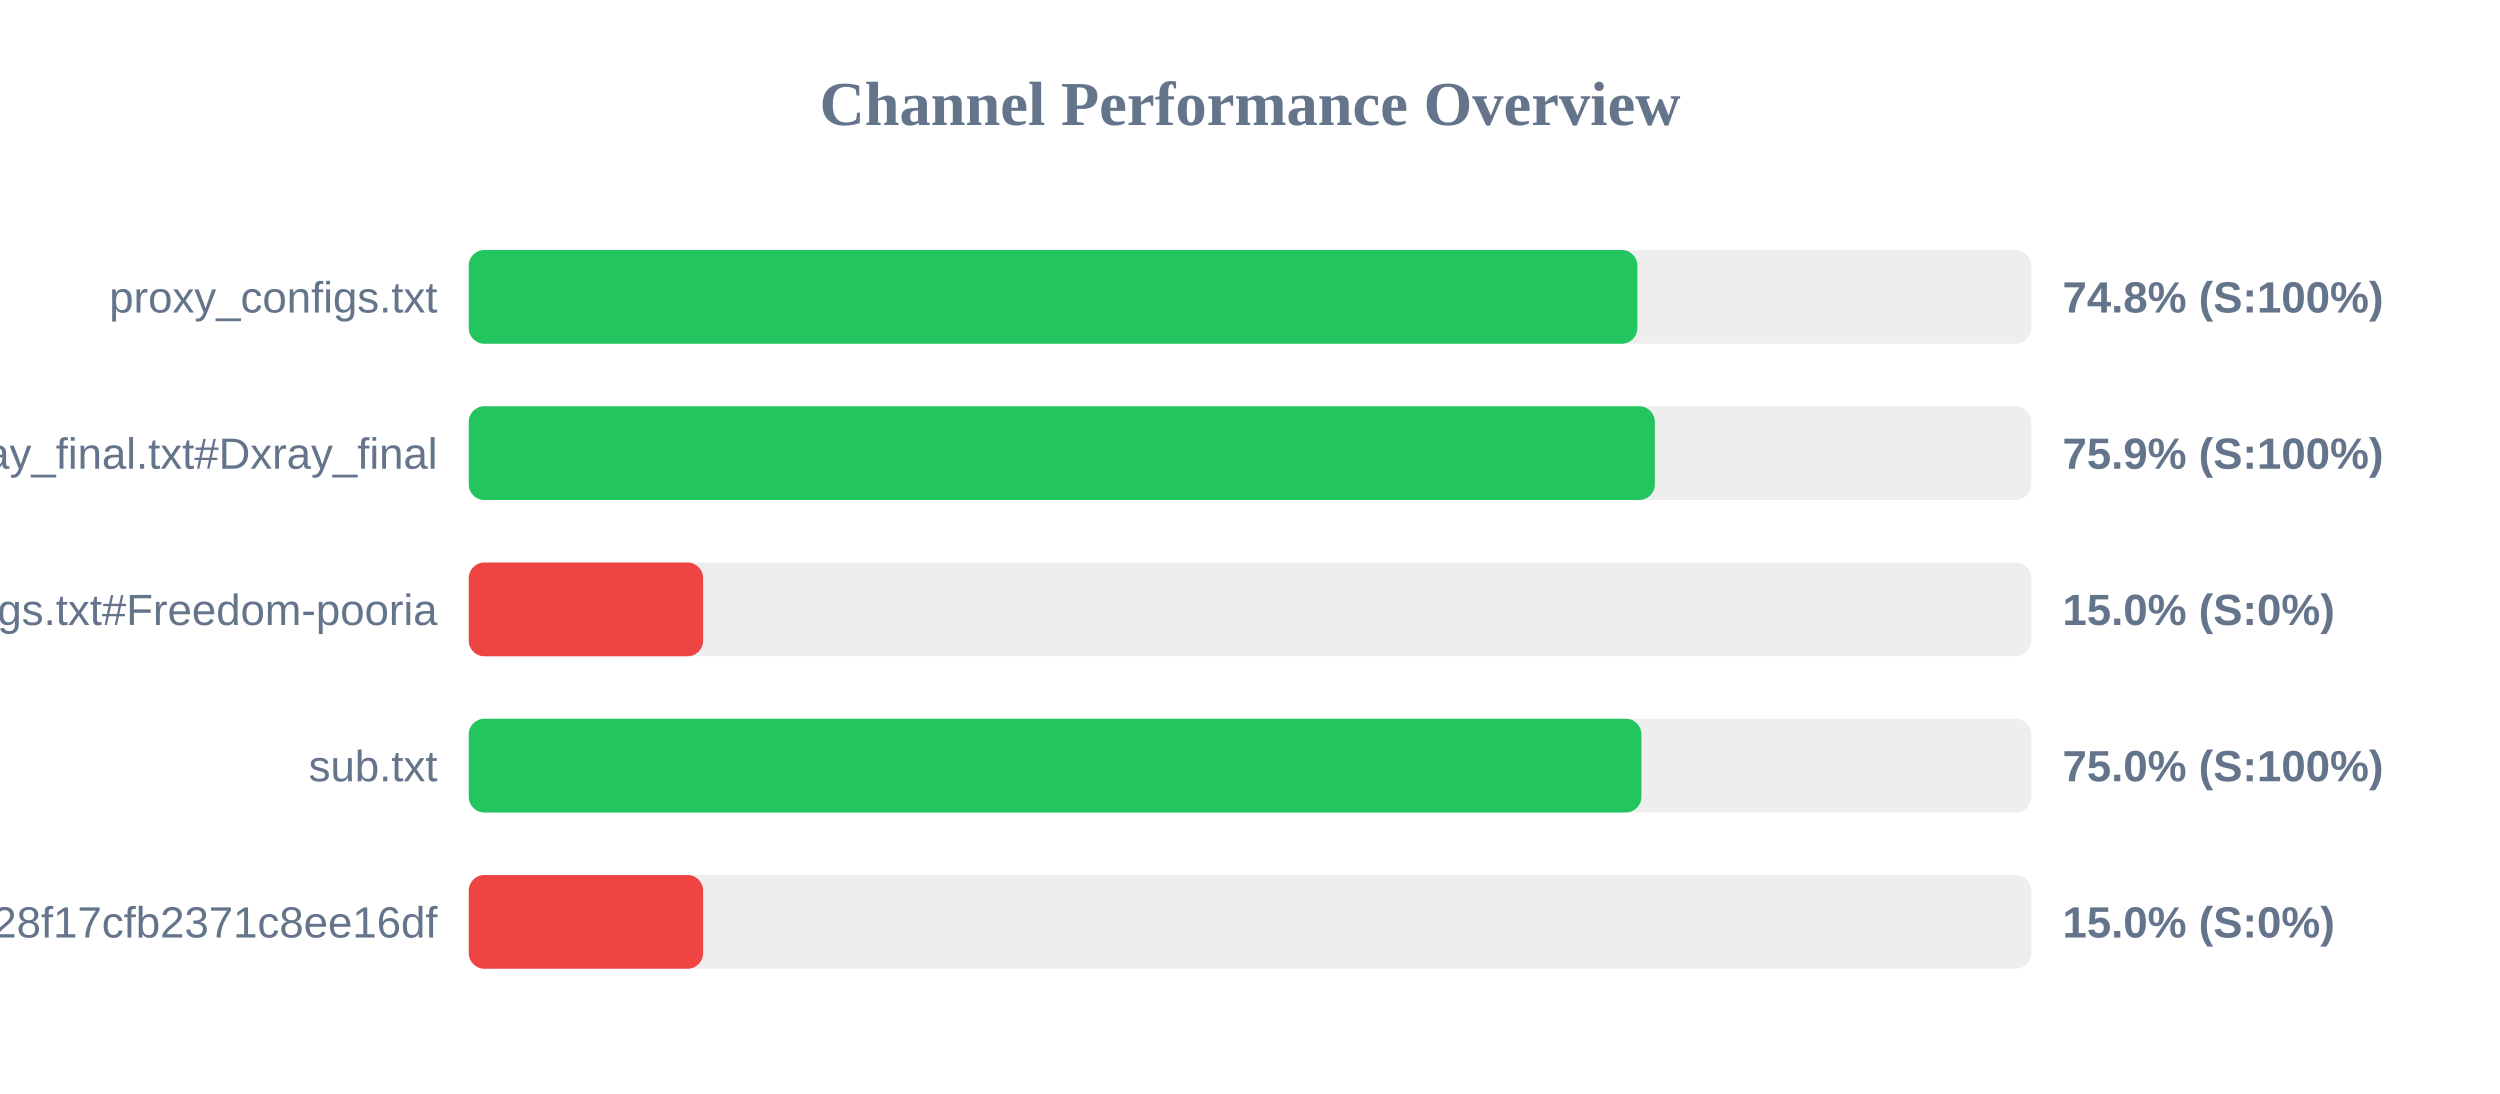
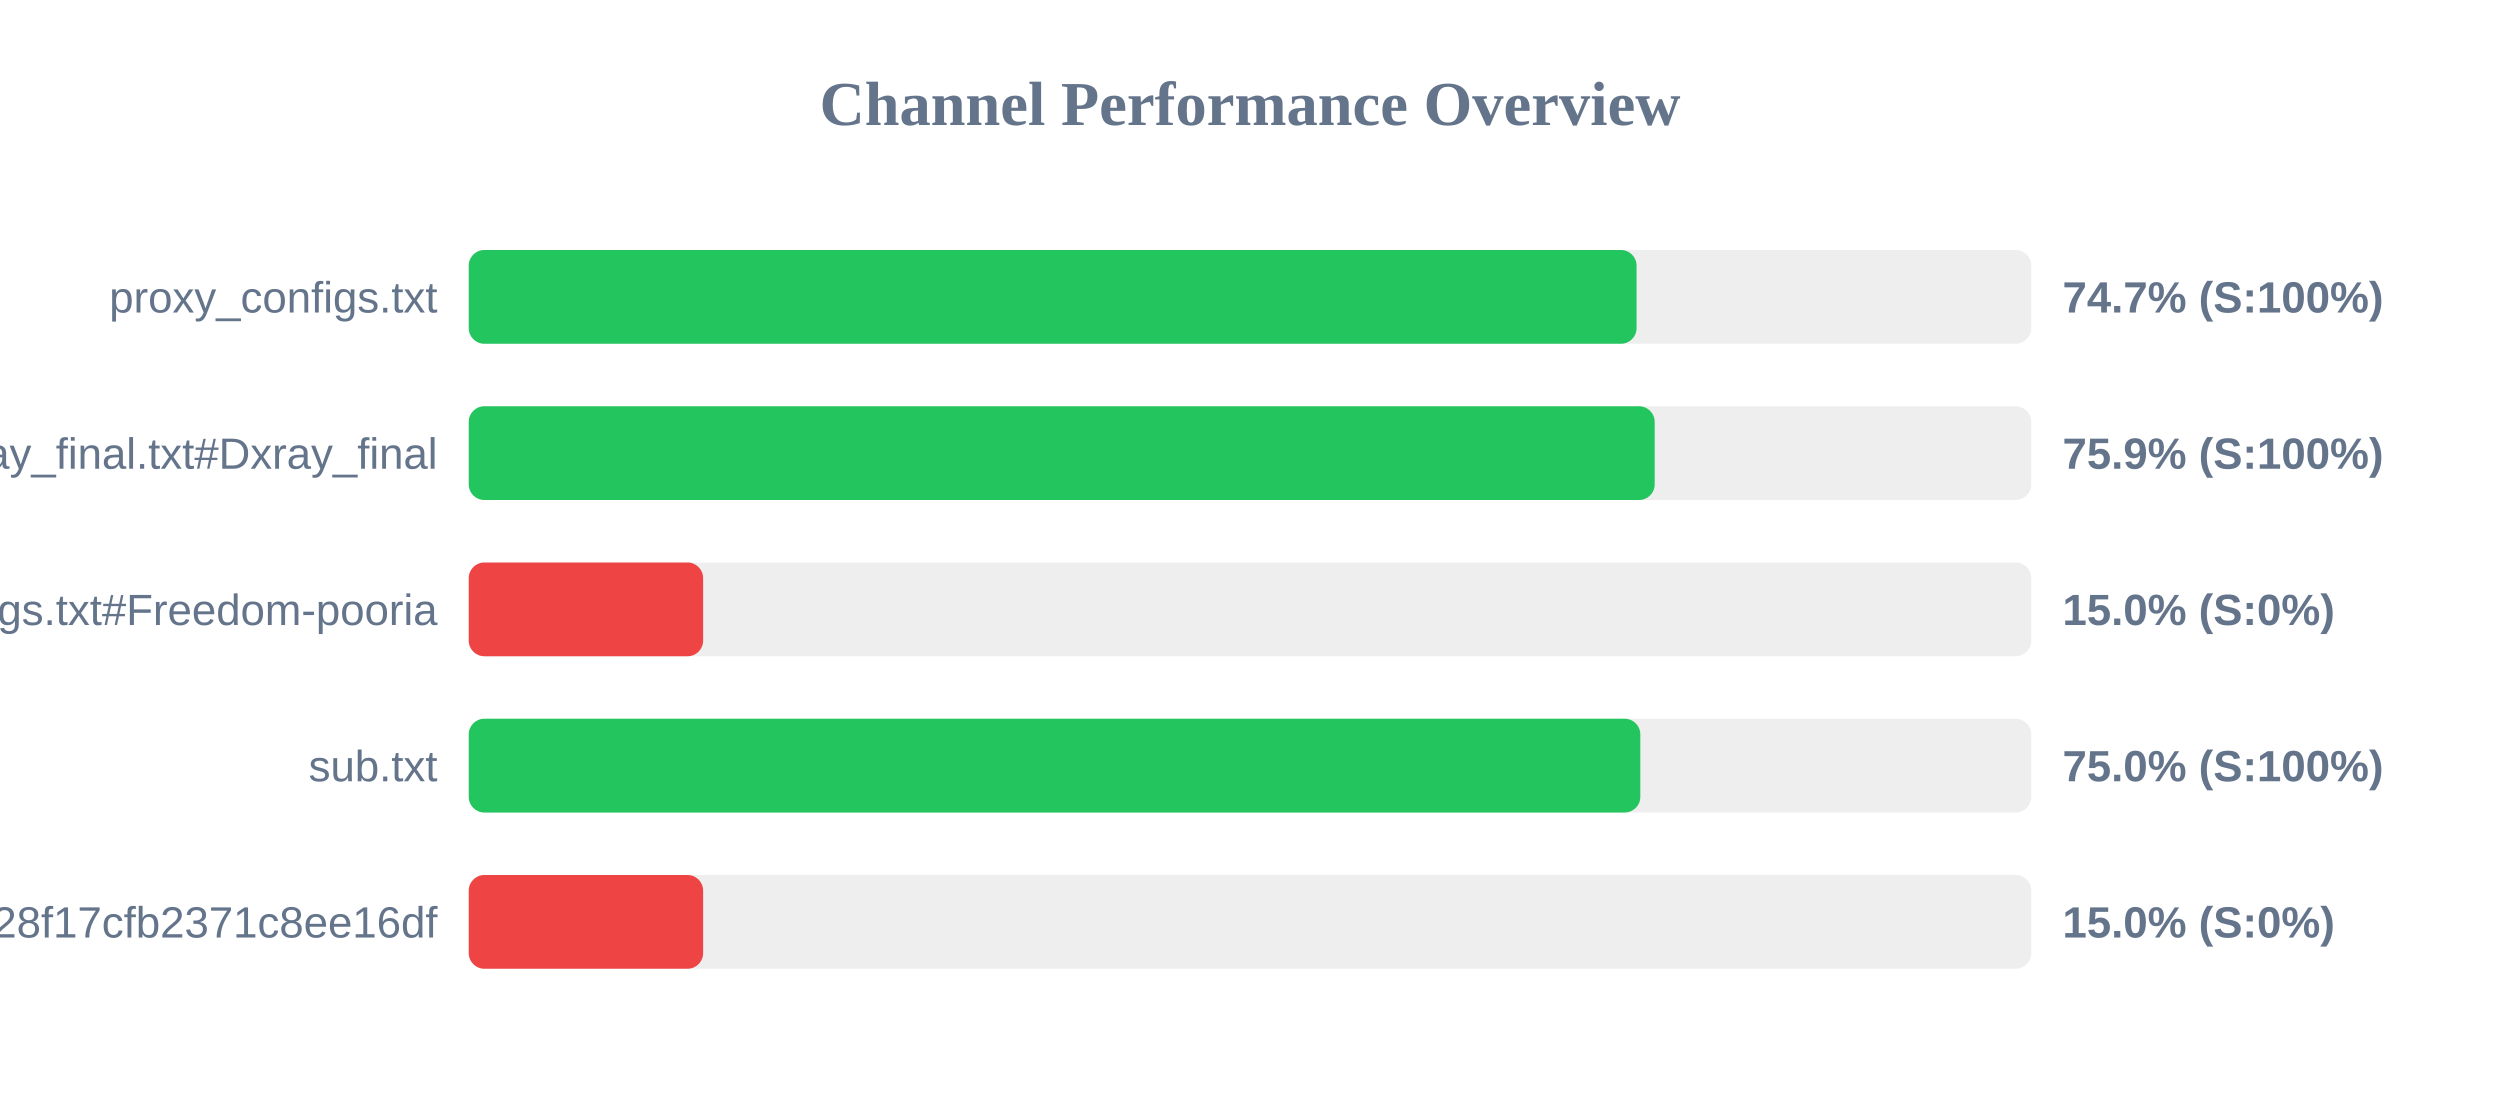
<svg xmlns="http://www.w3.org/2000/svg" width="800" height="350" version="1.1">
  <style>
        .row { font: 14px Arial; fill: #64748b; }
        .score { font: bold 14px Arial; fill: #64748b; }
    </style>
  <text x="400" y="40" text-anchor="middle" font-size="20px" font-weight="bold" fill="#64748b">Channel Performance Overview</text>
  <rect x="150" y="80" width="500" height="30" fill="#eee" rx="5" />
-   <rect x="150" y="80" width="373.95" height="30" fill="#22c55e" rx="5" />
+   <rect x="150" y="80" width="373.7" height="30" fill="#22c55e" rx="5" />
  <text x="140" y="100" text-anchor="end" class="row">proxy_configs.txt</text>
-   <text x="660" y="100" text-anchor="start" class="score">74.8% (S:100%)</text>
+   <text x="660" y="100" text-anchor="start" class="score">74.7% (S:100%)</text>
  <rect x="150" y="130" width="500" height="30" fill="#eee" rx="5" />
-   <rect x="150" y="130" width="379.55" height="30" fill="#22c55e" rx="5" />
+   <rect x="150" y="130" width="379.5" height="30" fill="#22c55e" rx="5" />
  <text x="140" y="150" text-anchor="end" class="row">xray_final.txt#Dxray_final</text>
  <text x="660" y="150" text-anchor="start" class="score">75.9% (S:100%)</text>
  <rect x="150" y="180" width="500" height="30" fill="#eee" rx="5" />
  <rect x="150" y="180" width="75.0" height="30" fill="#ef4444" rx="5" />
  <text x="140" y="200" text-anchor="end" class="row">v2ray_configs.txt#Freedom-pooria</text>
  <text x="660" y="200" text-anchor="start" class="score">15.0% (S:0%)</text>
  <rect x="150" y="230" width="500" height="30" fill="#eee" rx="5" />
-   <rect x="150" y="230" width="375.25" height="30" fill="#22c55e" rx="5" />
+   <rect x="150" y="230" width="374.9" height="30" fill="#22c55e" rx="5" />
  <text x="140" y="250" text-anchor="end" class="row">sub.txt</text>
  <text x="660" y="250" text-anchor="start" class="score">75.0% (S:100%)</text>
  <rect x="150" y="280" width="500" height="30" fill="#eee" rx="5" />
  <rect x="150" y="280" width="75.0" height="30" fill="#ef4444" rx="5" />
  <text x="140" y="300" text-anchor="end" class="row">?token=fedfed7b41b828f17cfb2371c8ee16df</text>
  <text x="660" y="300" text-anchor="start" class="score">15.0% (S:0%)</text>
</svg>
